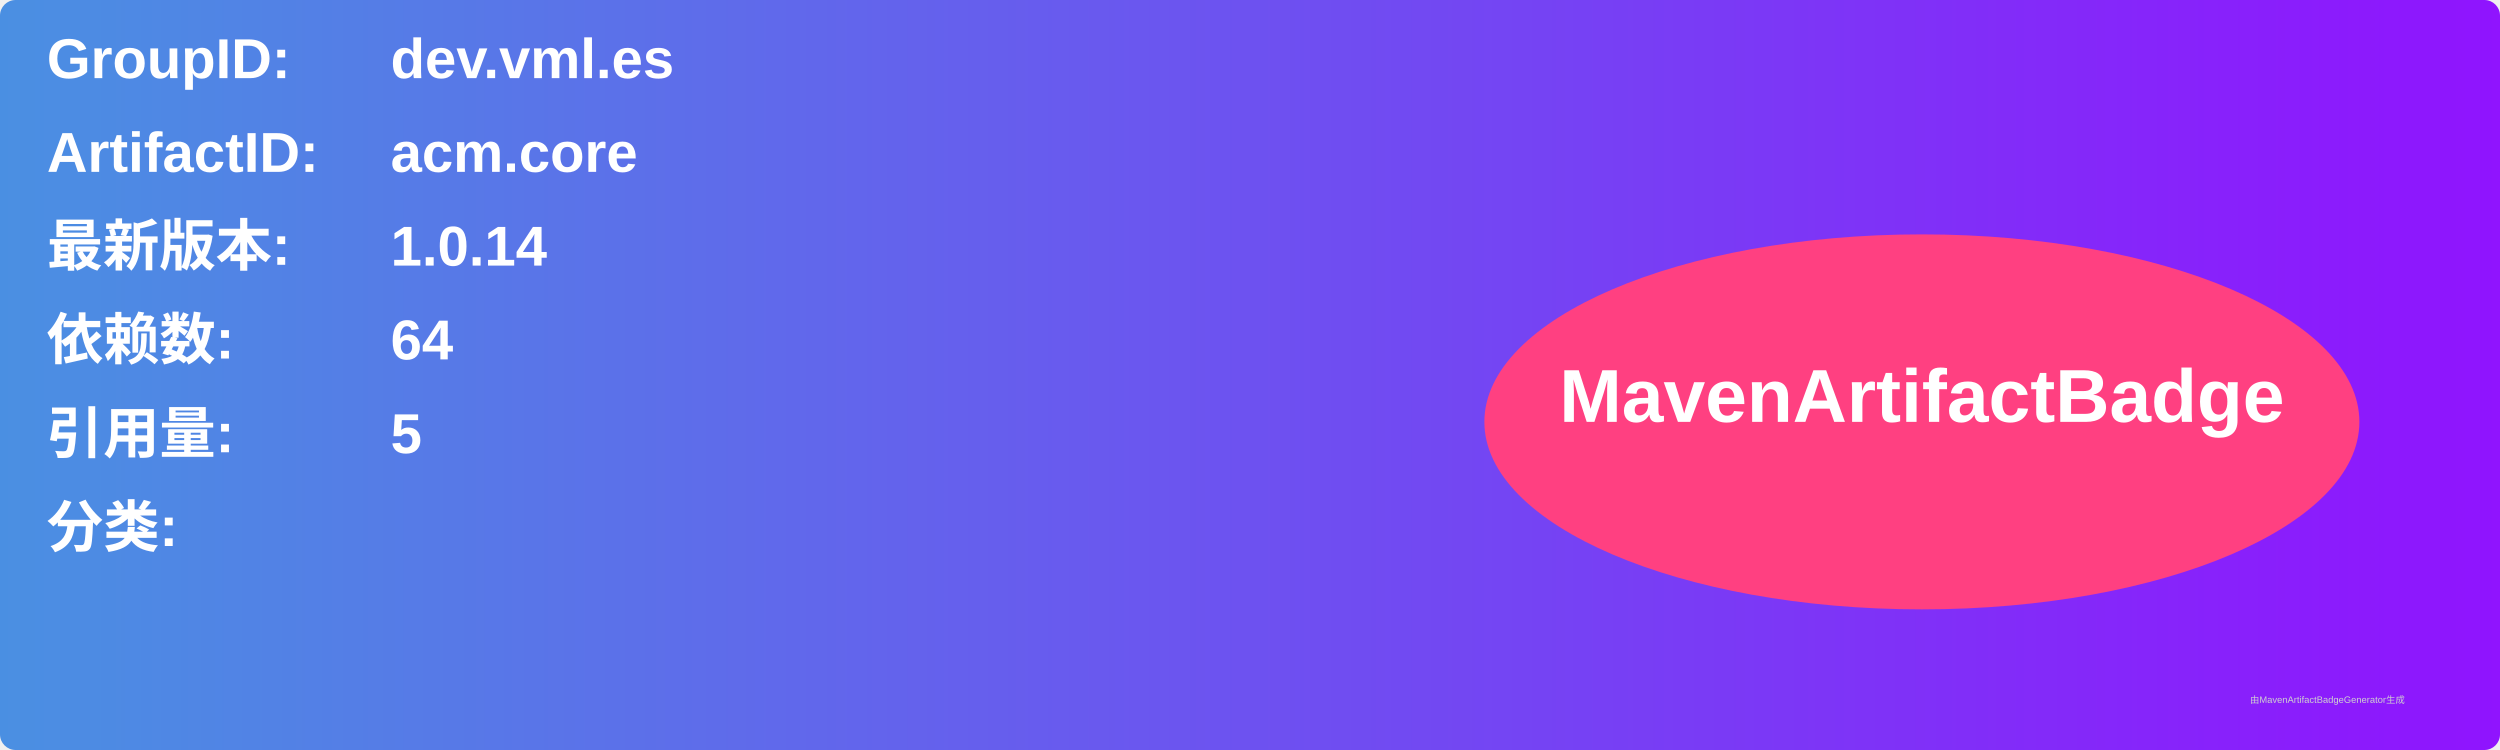
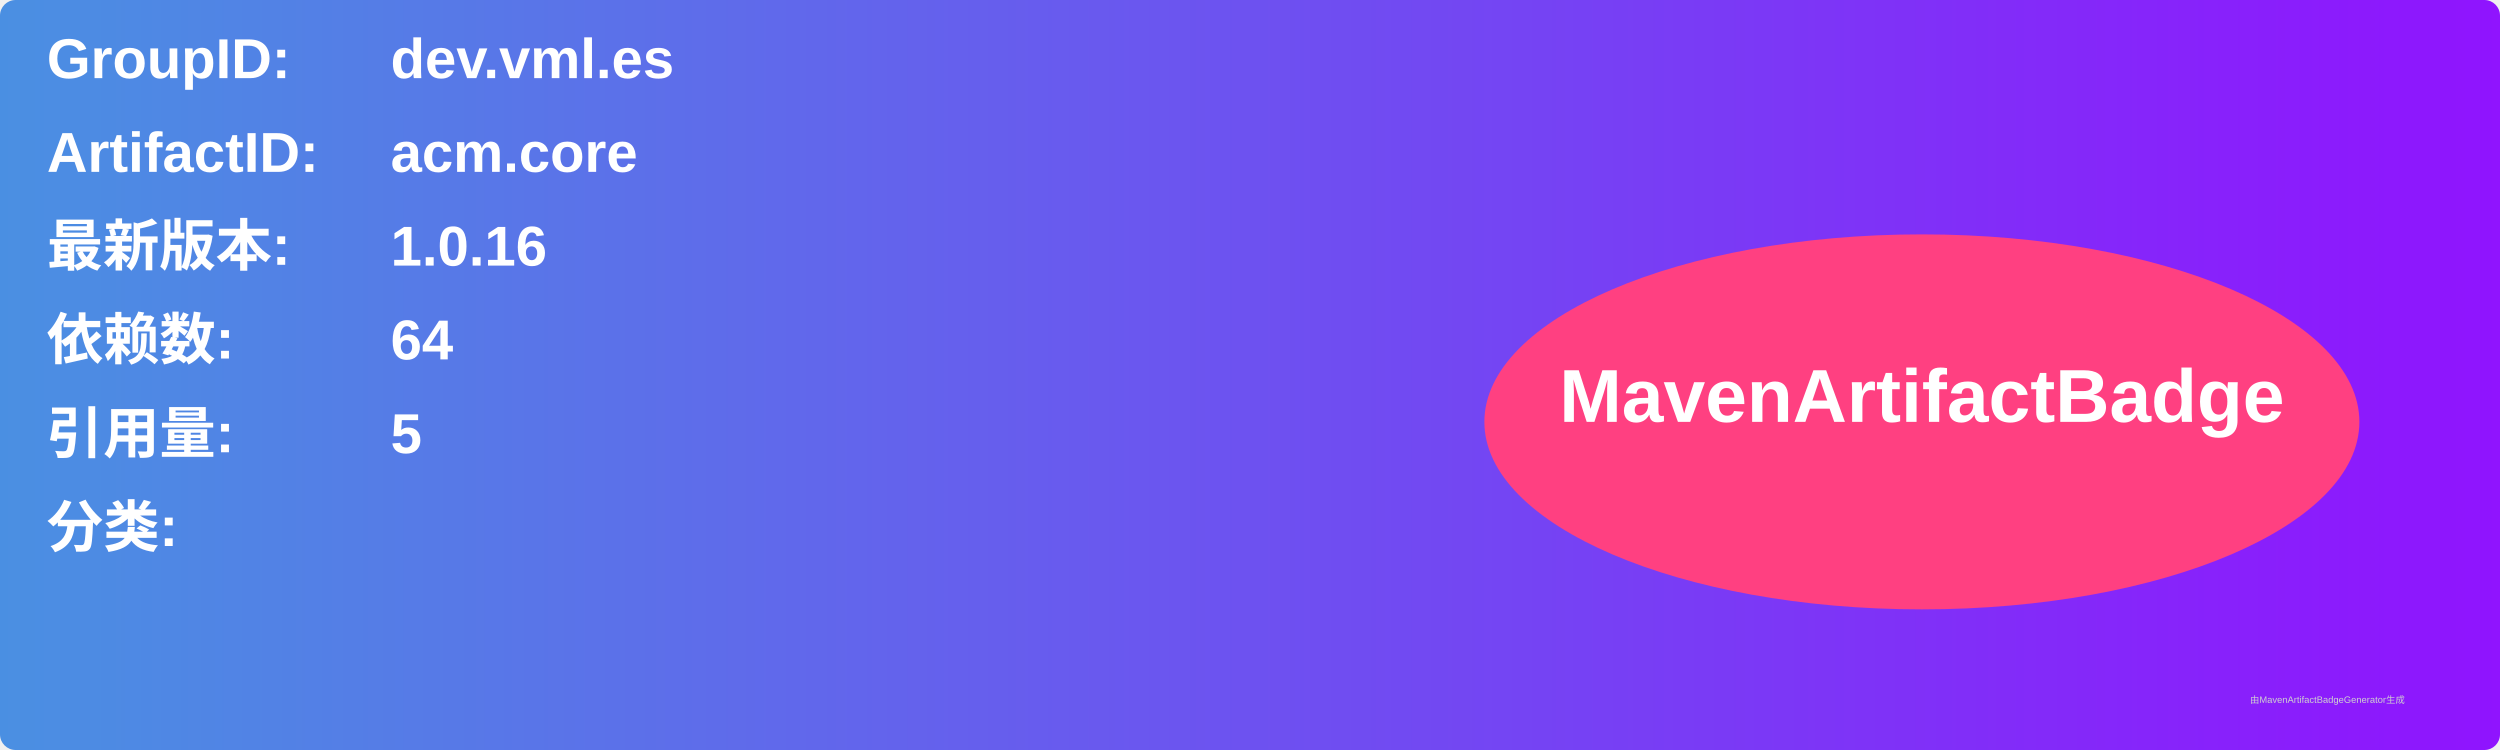
<svg xmlns="http://www.w3.org/2000/svg" width="800" height="240" viewBox="0 0 800 240">
  <linearGradient id="grad" x1="0%" y1="0%" x2="100%" y2="0%">
    <stop offset="0%" stop-color="#4a90e2" />
    <stop offset="100%" stop-color="#9013fe" />
  </linearGradient>
  <rect width="100%" height="100%" rx="5" ry="5" fill="url(#grad)" />
  <g transform="translate(15, 15)">
    <text x="0" y="10" font-family="Arial" font-size="18" fill="white" font-weight="bold" width="260">GroupID:</text>
    <text x="110" y="10" font-family="Arial" font-size="18" fill="white" font-weight="bold" width="460">dev.vml.es</text>
    <text x="0" y="40" font-family="Arial" font-size="18" fill="white" font-weight="bold" width="260">ArtifactID:</text>
    <text x="110" y="40" font-family="Arial" font-size="18" fill="white" font-weight="bold" width="460">acm.core</text>
    <text x="0" y="70" font-family="Arial" font-size="18" fill="white" font-weight="bold">最新版本:</text>
    <text x="110" y="70" font-family="Arial" font-size="18" fill="white" font-weight="bold">
-       <tspan font-weight="bold">1.0.14</tspan>
+       <tspan font-weight="bold">1.0.16</tspan>
    </text>
    <text x="0" y="100" font-family="Arial" font-size="18" fill="white" font-weight="bold">依赖数: </text>
    <text x="110" y="100" font-family="Arial" font-size="18" fill="white">
      <tspan font-weight="bold">64</tspan>
    </text>
    <text x="0" y="130" font-family="Arial" font-size="18" fill="white" font-weight="bold">引用量: </text>
    <text x="110" y="130" font-family="Arial" font-size="18" fill="white">
      <tspan font-weight="bold">5</tspan>
    </text>
    <text x="0" y="160" font-family="Arial" font-size="18" fill="white" font-weight="bold">分类:</text>
    <text x="10" y="190" font-family="Arial" font-size="10" fill="white">
      <tspan font-weight="bold" />
    </text>
    <ellipse cx="600" cy="120" rx="140" ry="60" fill="#ff4081" />
    <text x="600" y="120" text-anchor="middle" font-family="Arial" font-size="24" fill="white" font-weight="bold">MavenArtifactBadge</text>
  </g>
  <text x="720" y="225" font-family="Arial" font-size="3" fill="#d0d0d0">由MavenArtifactBadgeGenerator生成</text>
</svg>
